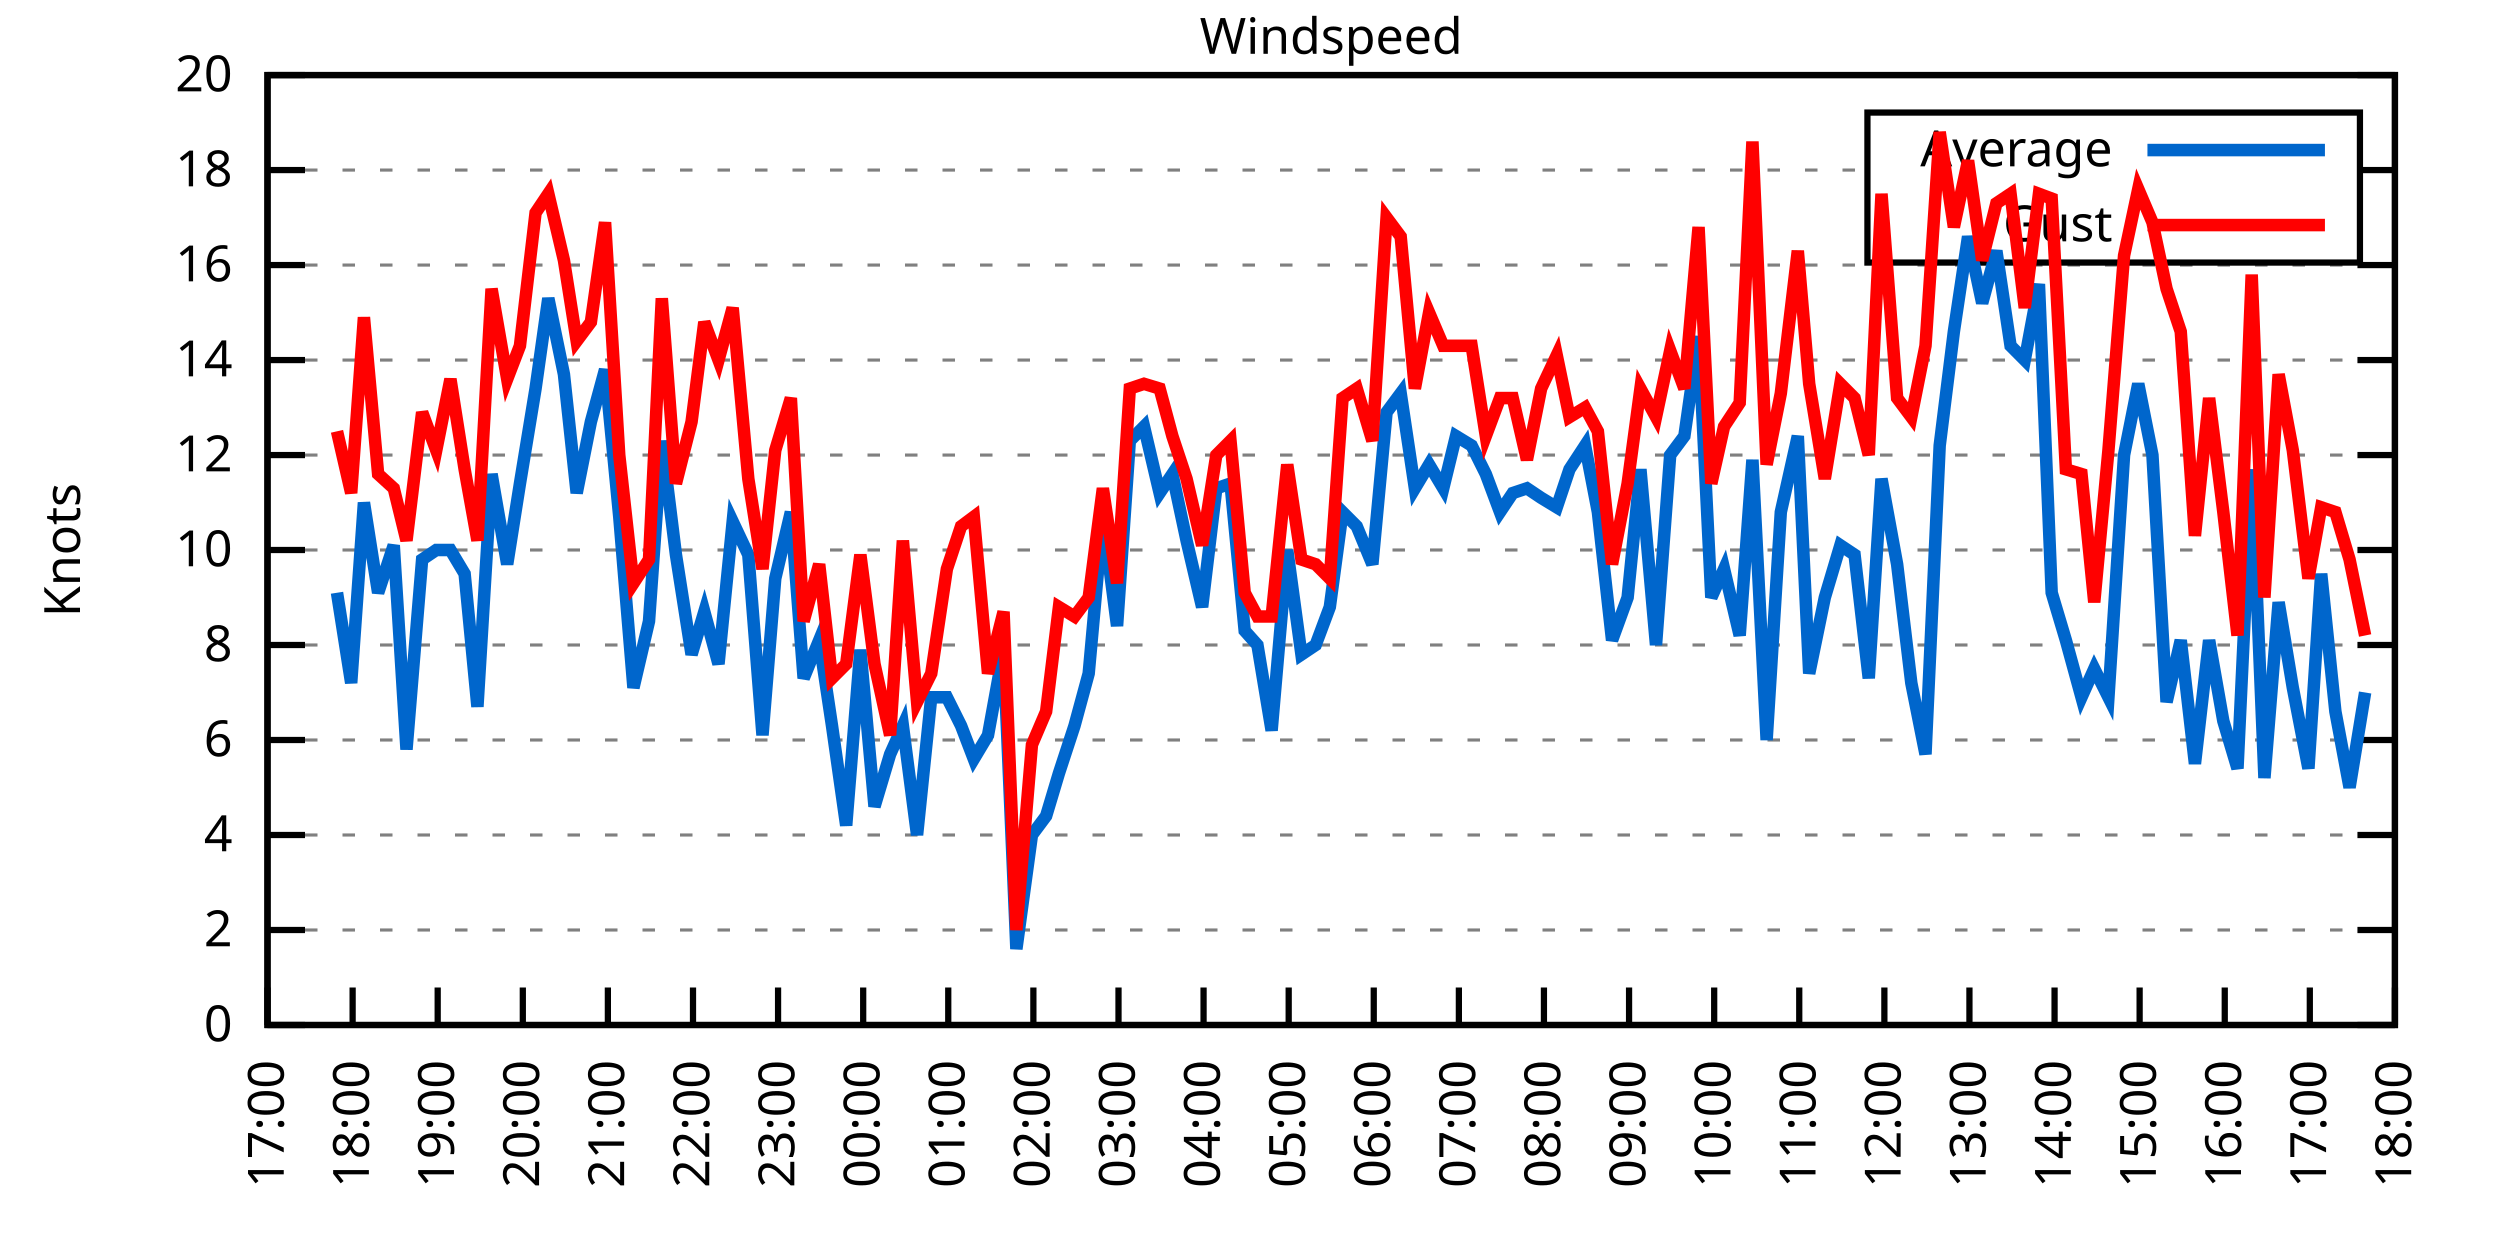
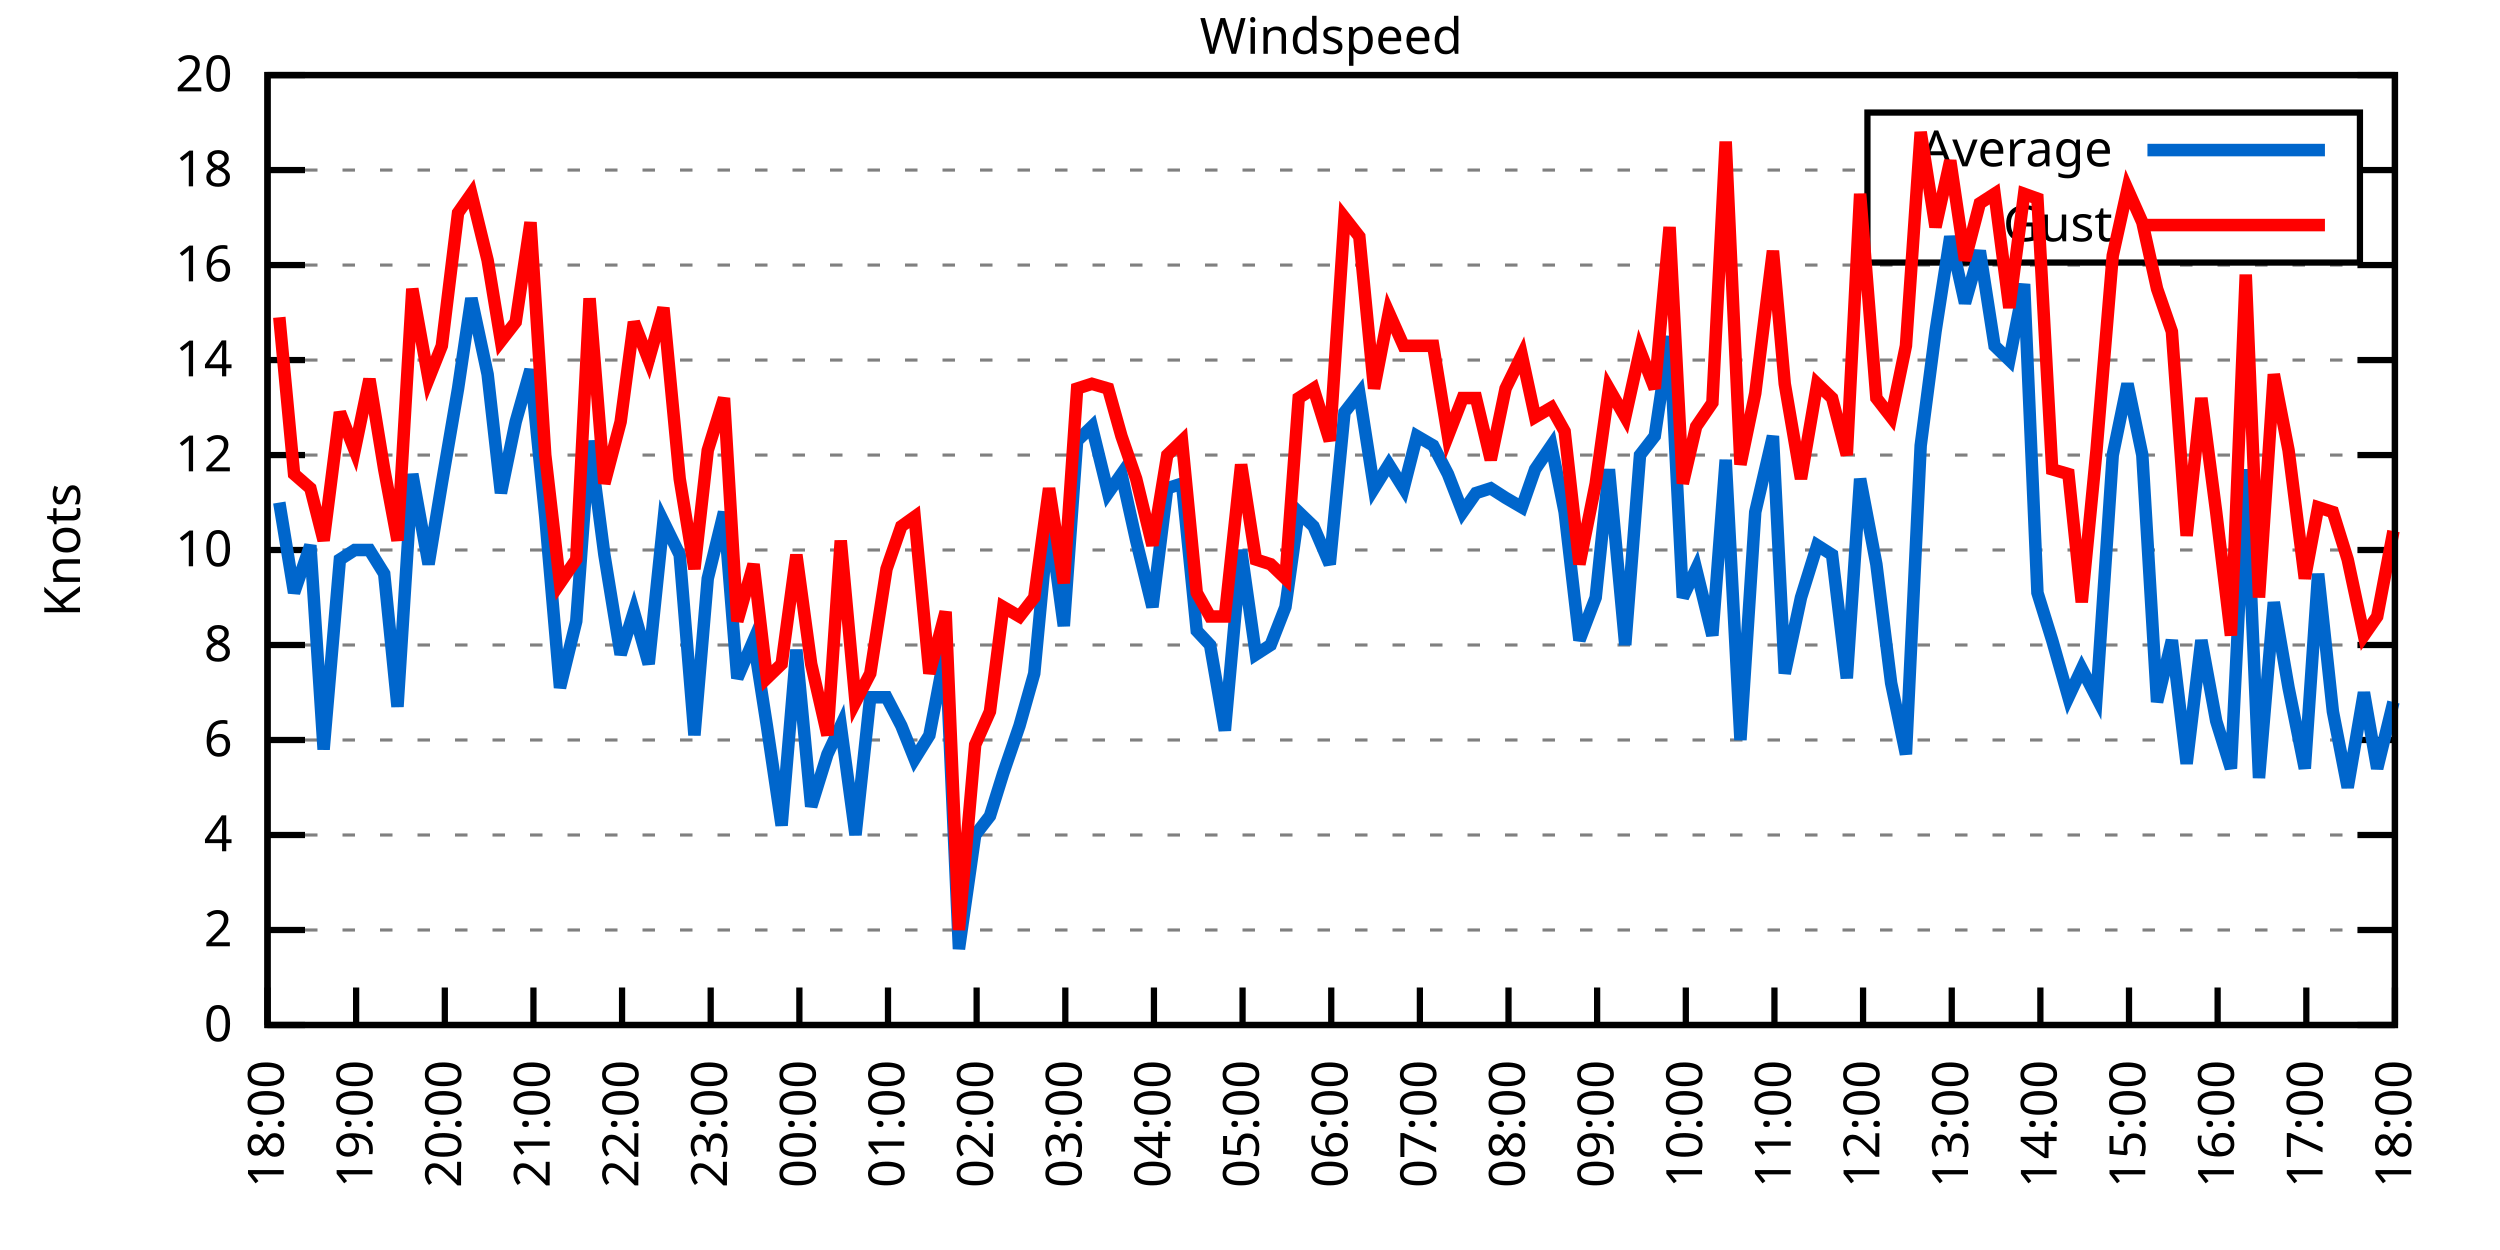
<svg xmlns="http://www.w3.org/2000/svg" xmlns:xlink="http://www.w3.org/1999/xlink" width="400" height="200" viewBox="0 0 400 200">
  <g id="gnuplot_canvas">
    <rect x="0" y="0" width="400" height="200" fill="none" />
    <defs>
      <circle id="gpDot" r="0.5" stroke-width="0.5" stroke="currentColor" />
      <path id="gpPt0" stroke-width="0.333" stroke="currentColor" d="M-1,0 h2 M0,-1 v2" />
      <path id="gpPt1" stroke-width="0.333" stroke="currentColor" d="M-1,-1 L1,1 M1,-1 L-1,1" />
      <path id="gpPt2" stroke-width="0.333" stroke="currentColor" d="M-1,0 L1,0 M0,-1 L0,1 M-1,-1 L1,1 M-1,1 L1,-1" />
      <rect id="gpPt3" stroke-width="0.333" stroke="currentColor" x="-1" y="-1" width="2" height="2" />
      <rect id="gpPt4" stroke-width="0.333" stroke="currentColor" fill="currentColor" x="-1" y="-1" width="2" height="2" />
      <circle id="gpPt5" stroke-width="0.333" stroke="currentColor" cx="0" cy="0" r="1" />
      <use xlink:href="#gpPt5" id="gpPt6" fill="currentColor" stroke="none" />
      <path id="gpPt7" stroke-width="0.333" stroke="currentColor" d="M0,-1.33 L-1.33,0.67 L1.33,0.67 z" />
      <use xlink:href="#gpPt7" id="gpPt8" fill="currentColor" stroke="none" />
      <use xlink:href="#gpPt7" id="gpPt9" stroke="currentColor" transform="rotate(180)" />
      <use xlink:href="#gpPt9" id="gpPt10" fill="currentColor" stroke="none" />
      <use xlink:href="#gpPt3" id="gpPt11" stroke="currentColor" transform="rotate(45)" />
      <use xlink:href="#gpPt11" id="gpPt12" fill="currentColor" stroke="none" />
      <path id="gpPt13" stroke-width="0.333" stroke="currentColor" d="M0,1.330 L1.265,0.411 L0.782,-1.067 L-0.782,-1.076 L-1.265,0.411 z" />
      <use xlink:href="#gpPt13" id="gpPt14" fill="currentColor" stroke="none" />
      <filter id="textbox" filterUnits="objectBoundingBox" x="0" y="0" height="1" width="1">
        <feFlood flood-color="white" flood-opacity="1" result="bgnd" />
        <feComposite in="SourceGraphic" in2="bgnd" operator="atop" />
      </filter>
      <filter id="greybox" filterUnits="objectBoundingBox" x="0" y="0" height="1" width="1">
        <feFlood flood-color="lightgrey" flood-opacity="1" result="grey" />
        <feComposite in="SourceGraphic" in2="grey" operator="atop" />
      </filter>
    </defs>
    <g fill="none" color="white" stroke="currentColor" stroke-width="1.00" stroke-linecap="butt" stroke-linejoin="miter">
</g>
    <g fill="none" color="black" stroke="currentColor" stroke-width="1.00" stroke-linecap="butt" stroke-linejoin="miter">
      <g stroke="none" shape-rendering="crispEdges">
        <polygon fill="rgb(255, 255, 255)" points="42.80,164.00 383.18,164.00 383.18,12.02 42.80,12.02 " />
      </g>
    </g>
    <g fill="none" color="black" stroke="currentColor" stroke-width="1.00" stroke-linecap="butt" stroke-linejoin="miter">
</g>
    <g fill="none" color="black" stroke="black" stroke-width="0.50" stroke-linecap="butt" stroke-linejoin="miter">
</g>
    <g fill="none" color="gray" stroke="currentColor" stroke-width="0.50" stroke-linecap="butt" stroke-linejoin="miter">
      <path stroke="gray" stroke-dasharray="2,4" class="gridline" d="M42.80,164.00 L383.19,164.00  " />
    </g>
    <g fill="none" color="gray" stroke="gray" stroke-width="1.00" stroke-linecap="butt" stroke-linejoin="miter">
</g>
    <g fill="none" color="black" stroke="currentColor" stroke-width="1.00" stroke-linecap="butt" stroke-linejoin="miter">
      <path stroke="black" d="M42.80,164.00 L48.80,164.00 M383.19,164.00 L377.19,164.00  " />
      <g transform="translate(37.20,166.60)" stroke="none" fill="black" font-family="Sans" font-size="8.00" text-anchor="end">
        <text>
          <tspan font-family="Sans"> 0</tspan>
        </text>
      </g>
    </g>
    <g fill="none" color="black" stroke="currentColor" stroke-width="1.00" stroke-linecap="butt" stroke-linejoin="miter">
</g>
    <g fill="none" color="black" stroke="black" stroke-width="0.50" stroke-linecap="butt" stroke-linejoin="miter">
</g>
    <g fill="none" color="gray" stroke="currentColor" stroke-width="0.50" stroke-linecap="butt" stroke-linejoin="miter">
      <path stroke="gray" stroke-dasharray="2,4" class="gridline" d="M42.80,148.80 L383.19,148.80  " />
    </g>
    <g fill="none" color="gray" stroke="gray" stroke-width="1.00" stroke-linecap="butt" stroke-linejoin="miter">
</g>
    <g fill="none" color="black" stroke="currentColor" stroke-width="1.00" stroke-linecap="butt" stroke-linejoin="miter">
      <path stroke="black" d="M42.80,148.80 L48.80,148.80 M383.19,148.80 L377.19,148.80  " />
      <g transform="translate(37.20,151.40)" stroke="none" fill="black" font-family="Sans" font-size="8.00" text-anchor="end">
        <text>
          <tspan font-family="Sans"> 2</tspan>
        </text>
      </g>
    </g>
    <g fill="none" color="black" stroke="currentColor" stroke-width="1.00" stroke-linecap="butt" stroke-linejoin="miter">
</g>
    <g fill="none" color="black" stroke="black" stroke-width="0.50" stroke-linecap="butt" stroke-linejoin="miter">
</g>
    <g fill="none" color="gray" stroke="currentColor" stroke-width="0.50" stroke-linecap="butt" stroke-linejoin="miter">
      <path stroke="gray" stroke-dasharray="2,4" class="gridline" d="M42.80,133.60 L383.19,133.60  " />
    </g>
    <g fill="none" color="gray" stroke="gray" stroke-width="1.00" stroke-linecap="butt" stroke-linejoin="miter">
</g>
    <g fill="none" color="black" stroke="currentColor" stroke-width="1.00" stroke-linecap="butt" stroke-linejoin="miter">
      <path stroke="black" d="M42.80,133.60 L48.80,133.60 M383.19,133.60 L377.19,133.60  " />
      <g transform="translate(37.20,136.20)" stroke="none" fill="black" font-family="Sans" font-size="8.00" text-anchor="end">
        <text>
          <tspan font-family="Sans"> 4</tspan>
        </text>
      </g>
    </g>
    <g fill="none" color="black" stroke="currentColor" stroke-width="1.00" stroke-linecap="butt" stroke-linejoin="miter">
</g>
    <g fill="none" color="black" stroke="black" stroke-width="0.50" stroke-linecap="butt" stroke-linejoin="miter">
</g>
    <g fill="none" color="gray" stroke="currentColor" stroke-width="0.50" stroke-linecap="butt" stroke-linejoin="miter">
      <path stroke="gray" stroke-dasharray="2,4" class="gridline" d="M42.80,118.40 L383.19,118.40  " />
    </g>
    <g fill="none" color="gray" stroke="gray" stroke-width="1.00" stroke-linecap="butt" stroke-linejoin="miter">
</g>
    <g fill="none" color="black" stroke="currentColor" stroke-width="1.00" stroke-linecap="butt" stroke-linejoin="miter">
      <path stroke="black" d="M42.80,118.40 L48.80,118.40 M383.19,118.40 L377.19,118.40  " />
      <g transform="translate(37.20,121.00)" stroke="none" fill="black" font-family="Sans" font-size="8.00" text-anchor="end">
        <text>
          <tspan font-family="Sans"> 6</tspan>
        </text>
      </g>
    </g>
    <g fill="none" color="black" stroke="currentColor" stroke-width="1.00" stroke-linecap="butt" stroke-linejoin="miter">
</g>
    <g fill="none" color="black" stroke="black" stroke-width="0.50" stroke-linecap="butt" stroke-linejoin="miter">
</g>
    <g fill="none" color="gray" stroke="currentColor" stroke-width="0.50" stroke-linecap="butt" stroke-linejoin="miter">
      <path stroke="gray" stroke-dasharray="2,4" class="gridline" d="M42.80,103.20 L383.19,103.20  " />
    </g>
    <g fill="none" color="gray" stroke="gray" stroke-width="1.00" stroke-linecap="butt" stroke-linejoin="miter">
</g>
    <g fill="none" color="black" stroke="currentColor" stroke-width="1.00" stroke-linecap="butt" stroke-linejoin="miter">
      <path stroke="black" d="M42.80,103.20 L48.80,103.20 M383.19,103.20 L377.19,103.20  " />
      <g transform="translate(37.20,105.80)" stroke="none" fill="black" font-family="Sans" font-size="8.00" text-anchor="end">
        <text>
          <tspan font-family="Sans"> 8</tspan>
        </text>
      </g>
    </g>
    <g fill="none" color="black" stroke="currentColor" stroke-width="1.00" stroke-linecap="butt" stroke-linejoin="miter">
</g>
    <g fill="none" color="black" stroke="black" stroke-width="0.50" stroke-linecap="butt" stroke-linejoin="miter">
</g>
    <g fill="none" color="gray" stroke="currentColor" stroke-width="0.50" stroke-linecap="butt" stroke-linejoin="miter">
      <path stroke="gray" stroke-dasharray="2,4" class="gridline" d="M42.80,88.00 L383.19,88.00  " />
    </g>
    <g fill="none" color="gray" stroke="gray" stroke-width="1.00" stroke-linecap="butt" stroke-linejoin="miter">
</g>
    <g fill="none" color="black" stroke="currentColor" stroke-width="1.00" stroke-linecap="butt" stroke-linejoin="miter">
      <path stroke="black" d="M42.80,88.00 L48.80,88.00 M383.19,88.00 L377.19,88.00  " />
      <g transform="translate(37.20,90.60)" stroke="none" fill="black" font-family="Sans" font-size="8.00" text-anchor="end">
        <text>
          <tspan font-family="Sans"> 10</tspan>
        </text>
      </g>
    </g>
    <g fill="none" color="black" stroke="currentColor" stroke-width="1.00" stroke-linecap="butt" stroke-linejoin="miter">
</g>
    <g fill="none" color="black" stroke="black" stroke-width="0.50" stroke-linecap="butt" stroke-linejoin="miter">
</g>
    <g fill="none" color="gray" stroke="currentColor" stroke-width="0.50" stroke-linecap="butt" stroke-linejoin="miter">
      <path stroke="gray" stroke-dasharray="2,4" class="gridline" d="M42.80,72.81 L383.19,72.81  " />
    </g>
    <g fill="none" color="gray" stroke="gray" stroke-width="1.00" stroke-linecap="butt" stroke-linejoin="miter">
</g>
    <g fill="none" color="black" stroke="currentColor" stroke-width="1.00" stroke-linecap="butt" stroke-linejoin="miter">
      <path stroke="black" d="M42.80,72.81 L48.80,72.81 M383.19,72.81 L377.19,72.81  " />
      <g transform="translate(37.20,75.41)" stroke="none" fill="black" font-family="Sans" font-size="8.00" text-anchor="end">
        <text>
          <tspan font-family="Sans"> 12</tspan>
        </text>
      </g>
    </g>
    <g fill="none" color="black" stroke="currentColor" stroke-width="1.00" stroke-linecap="butt" stroke-linejoin="miter">
</g>
    <g fill="none" color="black" stroke="black" stroke-width="0.50" stroke-linecap="butt" stroke-linejoin="miter">
</g>
    <g fill="none" color="gray" stroke="currentColor" stroke-width="0.50" stroke-linecap="butt" stroke-linejoin="miter">
      <path stroke="gray" stroke-dasharray="2,4" class="gridline" d="M42.80,57.61 L383.19,57.61  " />
    </g>
    <g fill="none" color="gray" stroke="gray" stroke-width="1.00" stroke-linecap="butt" stroke-linejoin="miter">
</g>
    <g fill="none" color="black" stroke="currentColor" stroke-width="1.00" stroke-linecap="butt" stroke-linejoin="miter">
      <path stroke="black" d="M42.80,57.61 L48.80,57.61 M383.19,57.61 L377.19,57.61  " />
      <g transform="translate(37.20,60.21)" stroke="none" fill="black" font-family="Sans" font-size="8.00" text-anchor="end">
        <text>
          <tspan font-family="Sans"> 14</tspan>
        </text>
      </g>
    </g>
    <g fill="none" color="black" stroke="currentColor" stroke-width="1.00" stroke-linecap="butt" stroke-linejoin="miter">
</g>
    <g fill="none" color="black" stroke="black" stroke-width="0.50" stroke-linecap="butt" stroke-linejoin="miter">
</g>
    <g fill="none" color="gray" stroke="currentColor" stroke-width="0.50" stroke-linecap="butt" stroke-linejoin="miter">
      <path stroke="gray" stroke-dasharray="2,4" class="gridline" d="M42.80,42.41 L383.19,42.41  " />
    </g>
    <g fill="none" color="gray" stroke="gray" stroke-width="1.00" stroke-linecap="butt" stroke-linejoin="miter">
</g>
    <g fill="none" color="black" stroke="currentColor" stroke-width="1.00" stroke-linecap="butt" stroke-linejoin="miter">
      <path stroke="black" d="M42.80,42.41 L48.80,42.41 M383.19,42.41 L377.19,42.41  " />
      <g transform="translate(37.20,45.01)" stroke="none" fill="black" font-family="Sans" font-size="8.00" text-anchor="end">
        <text>
          <tspan font-family="Sans"> 16</tspan>
        </text>
      </g>
    </g>
    <g fill="none" color="black" stroke="currentColor" stroke-width="1.00" stroke-linecap="butt" stroke-linejoin="miter">
</g>
    <g fill="none" color="black" stroke="black" stroke-width="0.50" stroke-linecap="butt" stroke-linejoin="miter">
</g>
    <g fill="none" color="gray" stroke="currentColor" stroke-width="0.50" stroke-linecap="butt" stroke-linejoin="miter">
      <path stroke="gray" stroke-dasharray="2,4" class="gridline" d="M42.80,27.21 L298.79,27.21 M377.59,27.21 L383.19,27.21  " />
    </g>
    <g fill="none" color="gray" stroke="gray" stroke-width="1.00" stroke-linecap="butt" stroke-linejoin="miter">
</g>
    <g fill="none" color="black" stroke="currentColor" stroke-width="1.00" stroke-linecap="butt" stroke-linejoin="miter">
      <path stroke="black" d="M42.80,27.21 L48.80,27.21 M383.19,27.21 L377.19,27.21  " />
      <g transform="translate(37.20,29.81)" stroke="none" fill="black" font-family="Sans" font-size="8.00" text-anchor="end">
        <text>
          <tspan font-family="Sans"> 18</tspan>
        </text>
      </g>
    </g>
    <g fill="none" color="black" stroke="currentColor" stroke-width="1.00" stroke-linecap="butt" stroke-linejoin="miter">
</g>
    <g fill="none" color="black" stroke="black" stroke-width="0.50" stroke-linecap="butt" stroke-linejoin="miter">
</g>
    <g fill="none" color="gray" stroke="currentColor" stroke-width="0.50" stroke-linecap="butt" stroke-linejoin="miter">
      <path stroke="gray" stroke-dasharray="2,4" class="gridline" d="M42.80,12.01 L383.19,12.01  " />
    </g>
    <g fill="none" color="gray" stroke="gray" stroke-width="1.00" stroke-linecap="butt" stroke-linejoin="miter">
</g>
    <g fill="none" color="black" stroke="currentColor" stroke-width="1.00" stroke-linecap="butt" stroke-linejoin="miter">
      <path stroke="black" d="M42.80,12.01 L48.80,12.01 M383.19,12.01 L377.19,12.01  " />
      <g transform="translate(37.20,14.61)" stroke="none" fill="black" font-family="Sans" font-size="8.00" text-anchor="end">
        <text>
          <tspan font-family="Sans"> 20</tspan>
        </text>
      </g>
    </g>
    <g fill="none" color="black" stroke="currentColor" stroke-width="1.00" stroke-linecap="butt" stroke-linejoin="miter">
      <path stroke="black" d="M42.80,164.00 L42.80,158.00  " />
      <g transform="translate(45.40,169.60) rotate(270.00)" stroke="none" fill="black" font-family="Sans" font-size="8.00" text-anchor="end">
        <text>
-           <tspan font-family="Sans">17:00</tspan>
-         </text>
-       </g>
-     </g>
-     <g fill="none" color="black" stroke="currentColor" stroke-width="1.00" stroke-linecap="butt" stroke-linejoin="miter">
-       <path stroke="black" d="M56.42,164.00 L56.42,158.00  " />
-       <g transform="translate(59.02,169.60) rotate(270.00)" stroke="none" fill="black" font-family="Sans" font-size="8.00" text-anchor="end">
-         <text>
          <tspan font-family="Sans">18:00</tspan>
        </text>
      </g>
    </g>
    <g fill="none" color="black" stroke="currentColor" stroke-width="1.00" stroke-linecap="butt" stroke-linejoin="miter">
-       <path stroke="black" d="M70.03,164.00 L70.03,158.00  " />
-       <g transform="translate(72.63,169.60) rotate(270.00)" stroke="none" fill="black" font-family="Sans" font-size="8.00" text-anchor="end">
+       <path stroke="black" d="M56.98,164.00 L56.98,158.00  " />
+       <g transform="translate(59.58,169.60) rotate(270.00)" stroke="none" fill="black" font-family="Sans" font-size="8.00" text-anchor="end">
        <text>
          <tspan font-family="Sans">19:00</tspan>
        </text>
      </g>
    </g>
    <g fill="none" color="black" stroke="currentColor" stroke-width="1.00" stroke-linecap="butt" stroke-linejoin="miter">
-       <path stroke="black" d="M83.65,164.00 L83.65,158.00  " />
-       <g transform="translate(86.25,169.60) rotate(270.00)" stroke="none" fill="black" font-family="Sans" font-size="8.00" text-anchor="end">
+       <path stroke="black" d="M71.17,164.00 L71.17,158.00  " />
+       <g transform="translate(73.77,169.60) rotate(270.00)" stroke="none" fill="black" font-family="Sans" font-size="8.00" text-anchor="end">
        <text>
          <tspan font-family="Sans">20:00</tspan>
        </text>
      </g>
    </g>
    <g fill="none" color="black" stroke="currentColor" stroke-width="1.00" stroke-linecap="butt" stroke-linejoin="miter">
-       <path stroke="black" d="M97.26,164.00 L97.26,158.00  " />
-       <g transform="translate(99.86,169.60) rotate(270.00)" stroke="none" fill="black" font-family="Sans" font-size="8.00" text-anchor="end">
+       <path stroke="black" d="M85.35,164.00 L85.35,158.00  " />
+       <g transform="translate(87.95,169.60) rotate(270.00)" stroke="none" fill="black" font-family="Sans" font-size="8.00" text-anchor="end">
        <text>
          <tspan font-family="Sans">21:00</tspan>
        </text>
      </g>
    </g>
    <g fill="none" color="black" stroke="currentColor" stroke-width="1.00" stroke-linecap="butt" stroke-linejoin="miter">
-       <path stroke="black" d="M110.88,164.00 L110.88,158.00  " />
-       <g transform="translate(113.48,169.60) rotate(270.00)" stroke="none" fill="black" font-family="Sans" font-size="8.00" text-anchor="end">
+       <path stroke="black" d="M99.53,164.00 L99.53,158.00  " />
+       <g transform="translate(102.13,169.60) rotate(270.00)" stroke="none" fill="black" font-family="Sans" font-size="8.00" text-anchor="end">
        <text>
          <tspan font-family="Sans">22:00</tspan>
        </text>
      </g>
    </g>
    <g fill="none" color="black" stroke="currentColor" stroke-width="1.00" stroke-linecap="butt" stroke-linejoin="miter">
-       <path stroke="black" d="M124.49,164.00 L124.49,158.00  " />
-       <g transform="translate(127.09,169.60) rotate(270.00)" stroke="none" fill="black" font-family="Sans" font-size="8.00" text-anchor="end">
+       <path stroke="black" d="M113.71,164.00 L113.71,158.00  " />
+       <g transform="translate(116.31,169.60) rotate(270.00)" stroke="none" fill="black" font-family="Sans" font-size="8.00" text-anchor="end">
        <text>
          <tspan font-family="Sans">23:00</tspan>
        </text>
      </g>
    </g>
    <g fill="none" color="black" stroke="currentColor" stroke-width="1.00" stroke-linecap="butt" stroke-linejoin="miter">
-       <path stroke="black" d="M138.11,164.00 L138.11,158.00  " />
-       <g transform="translate(140.71,169.60) rotate(270.00)" stroke="none" fill="black" font-family="Sans" font-size="8.00" text-anchor="end">
+       <path stroke="black" d="M127.90,164.00 L127.90,158.00  " />
+       <g transform="translate(130.50,169.60) rotate(270.00)" stroke="none" fill="black" font-family="Sans" font-size="8.00" text-anchor="end">
        <text>
          <tspan font-family="Sans">00:00</tspan>
        </text>
      </g>
    </g>
    <g fill="none" color="black" stroke="currentColor" stroke-width="1.00" stroke-linecap="butt" stroke-linejoin="miter">
-       <path stroke="black" d="M151.72,164.00 L151.72,158.00  " />
-       <g transform="translate(154.32,169.60) rotate(270.00)" stroke="none" fill="black" font-family="Sans" font-size="8.00" text-anchor="end">
+       <path stroke="black" d="M142.08,164.00 L142.08,158.00  " />
+       <g transform="translate(144.68,169.60) rotate(270.00)" stroke="none" fill="black" font-family="Sans" font-size="8.00" text-anchor="end">
        <text>
          <tspan font-family="Sans">01:00</tspan>
        </text>
      </g>
    </g>
    <g fill="none" color="black" stroke="currentColor" stroke-width="1.00" stroke-linecap="butt" stroke-linejoin="miter">
-       <path stroke="black" d="M165.34,164.00 L165.34,158.00  " />
-       <g transform="translate(167.94,169.60) rotate(270.00)" stroke="none" fill="black" font-family="Sans" font-size="8.00" text-anchor="end">
+       <path stroke="black" d="M156.26,164.00 L156.26,158.00  " />
+       <g transform="translate(158.86,169.60) rotate(270.00)" stroke="none" fill="black" font-family="Sans" font-size="8.00" text-anchor="end">
        <text>
          <tspan font-family="Sans">02:00</tspan>
        </text>
      </g>
    </g>
    <g fill="none" color="black" stroke="currentColor" stroke-width="1.00" stroke-linecap="butt" stroke-linejoin="miter">
-       <path stroke="black" d="M178.96,164.00 L178.96,158.00  " />
-       <g transform="translate(181.56,169.60) rotate(270.00)" stroke="none" fill="black" font-family="Sans" font-size="8.00" text-anchor="end">
+       <path stroke="black" d="M170.45,164.00 L170.45,158.00  " />
+       <g transform="translate(173.05,169.60) rotate(270.00)" stroke="none" fill="black" font-family="Sans" font-size="8.00" text-anchor="end">
        <text>
          <tspan font-family="Sans">03:00</tspan>
        </text>
      </g>
    </g>
    <g fill="none" color="black" stroke="currentColor" stroke-width="1.00" stroke-linecap="butt" stroke-linejoin="miter">
-       <path stroke="black" d="M192.57,164.00 L192.57,158.00  " />
-       <g transform="translate(195.17,169.60) rotate(270.00)" stroke="none" fill="black" font-family="Sans" font-size="8.00" text-anchor="end">
+       <path stroke="black" d="M184.63,164.00 L184.63,158.00  " />
+       <g transform="translate(187.23,169.60) rotate(270.00)" stroke="none" fill="black" font-family="Sans" font-size="8.00" text-anchor="end">
        <text>
          <tspan font-family="Sans">04:00</tspan>
        </text>
      </g>
    </g>
    <g fill="none" color="black" stroke="currentColor" stroke-width="1.00" stroke-linecap="butt" stroke-linejoin="miter">
-       <path stroke="black" d="M206.19,164.00 L206.19,158.00  " />
-       <g transform="translate(208.79,169.60) rotate(270.00)" stroke="none" fill="black" font-family="Sans" font-size="8.00" text-anchor="end">
+       <path stroke="black" d="M198.81,164.00 L198.81,158.00  " />
+       <g transform="translate(201.41,169.60) rotate(270.00)" stroke="none" fill="black" font-family="Sans" font-size="8.00" text-anchor="end">
        <text>
          <tspan font-family="Sans">05:00</tspan>
        </text>
      </g>
    </g>
    <g fill="none" color="black" stroke="currentColor" stroke-width="1.00" stroke-linecap="butt" stroke-linejoin="miter">
-       <path stroke="black" d="M219.80,164.00 L219.80,158.00  " />
-       <g transform="translate(222.40,169.60) rotate(270.00)" stroke="none" fill="black" font-family="Sans" font-size="8.00" text-anchor="end">
+       <path stroke="black" d="M213.00,164.00 L213.00,158.00  " />
+       <g transform="translate(215.60,169.60) rotate(270.00)" stroke="none" fill="black" font-family="Sans" font-size="8.00" text-anchor="end">
        <text>
          <tspan font-family="Sans">06:00</tspan>
        </text>
      </g>
    </g>
    <g fill="none" color="black" stroke="currentColor" stroke-width="1.00" stroke-linecap="butt" stroke-linejoin="miter">
-       <path stroke="black" d="M233.42,164.00 L233.42,158.00  " />
-       <g transform="translate(236.02,169.60) rotate(270.00)" stroke="none" fill="black" font-family="Sans" font-size="8.00" text-anchor="end">
+       <path stroke="black" d="M227.18,164.00 L227.18,158.00  " />
+       <g transform="translate(229.78,169.60) rotate(270.00)" stroke="none" fill="black" font-family="Sans" font-size="8.00" text-anchor="end">
        <text>
          <tspan font-family="Sans">07:00</tspan>
        </text>
      </g>
    </g>
    <g fill="none" color="black" stroke="currentColor" stroke-width="1.00" stroke-linecap="butt" stroke-linejoin="miter">
-       <path stroke="black" d="M247.03,164.00 L247.03,158.00  " />
-       <g transform="translate(249.63,169.60) rotate(270.00)" stroke="none" fill="black" font-family="Sans" font-size="8.00" text-anchor="end">
+       <path stroke="black" d="M241.36,164.00 L241.36,158.00  " />
+       <g transform="translate(243.96,169.60) rotate(270.00)" stroke="none" fill="black" font-family="Sans" font-size="8.00" text-anchor="end">
        <text>
          <tspan font-family="Sans">08:00</tspan>
        </text>
      </g>
    </g>
    <g fill="none" color="black" stroke="currentColor" stroke-width="1.00" stroke-linecap="butt" stroke-linejoin="miter">
-       <path stroke="black" d="M260.65,164.00 L260.65,158.00  " />
-       <g transform="translate(263.25,169.60) rotate(270.00)" stroke="none" fill="black" font-family="Sans" font-size="8.00" text-anchor="end">
+       <path stroke="black" d="M255.54,164.00 L255.54,158.00  " />
+       <g transform="translate(258.14,169.60) rotate(270.00)" stroke="none" fill="black" font-family="Sans" font-size="8.00" text-anchor="end">
        <text>
          <tspan font-family="Sans">09:00</tspan>
        </text>
      </g>
    </g>
    <g fill="none" color="black" stroke="currentColor" stroke-width="1.00" stroke-linecap="butt" stroke-linejoin="miter">
-       <path stroke="black" d="M274.27,164.00 L274.27,158.00  " />
-       <g transform="translate(276.87,169.60) rotate(270.00)" stroke="none" fill="black" font-family="Sans" font-size="8.00" text-anchor="end">
+       <path stroke="black" d="M269.73,164.00 L269.73,158.00  " />
+       <g transform="translate(272.33,169.60) rotate(270.00)" stroke="none" fill="black" font-family="Sans" font-size="8.00" text-anchor="end">
        <text>
          <tspan font-family="Sans">10:00</tspan>
        </text>
      </g>
    </g>
    <g fill="none" color="black" stroke="currentColor" stroke-width="1.00" stroke-linecap="butt" stroke-linejoin="miter">
-       <path stroke="black" d="M287.88,164.00 L287.88,158.00  " />
-       <g transform="translate(290.48,169.60) rotate(270.00)" stroke="none" fill="black" font-family="Sans" font-size="8.00" text-anchor="end">
+       <path stroke="black" d="M283.91,164.00 L283.91,158.00  " />
+       <g transform="translate(286.51,169.60) rotate(270.00)" stroke="none" fill="black" font-family="Sans" font-size="8.00" text-anchor="end">
        <text>
          <tspan font-family="Sans">11:00</tspan>
        </text>
      </g>
    </g>
    <g fill="none" color="black" stroke="currentColor" stroke-width="1.00" stroke-linecap="butt" stroke-linejoin="miter">
-       <path stroke="black" d="M301.50,164.00 L301.50,158.00  " />
-       <g transform="translate(304.10,169.60) rotate(270.00)" stroke="none" fill="black" font-family="Sans" font-size="8.00" text-anchor="end">
+       <path stroke="black" d="M298.09,164.00 L298.09,158.00  " />
+       <g transform="translate(300.69,169.60) rotate(270.00)" stroke="none" fill="black" font-family="Sans" font-size="8.00" text-anchor="end">
        <text>
          <tspan font-family="Sans">12:00</tspan>
        </text>
      </g>
    </g>
    <g fill="none" color="black" stroke="currentColor" stroke-width="1.00" stroke-linecap="butt" stroke-linejoin="miter">
-       <path stroke="black" d="M315.11,164.00 L315.11,158.00  " />
-       <g transform="translate(317.71,169.60) rotate(270.00)" stroke="none" fill="black" font-family="Sans" font-size="8.00" text-anchor="end">
+       <path stroke="black" d="M312.28,164.00 L312.28,158.00  " />
+       <g transform="translate(314.88,169.60) rotate(270.00)" stroke="none" fill="black" font-family="Sans" font-size="8.00" text-anchor="end">
        <text>
          <tspan font-family="Sans">13:00</tspan>
        </text>
      </g>
    </g>
    <g fill="none" color="black" stroke="currentColor" stroke-width="1.00" stroke-linecap="butt" stroke-linejoin="miter">
-       <path stroke="black" d="M328.73,164.00 L328.73,158.00  " />
-       <g transform="translate(331.33,169.60) rotate(270.00)" stroke="none" fill="black" font-family="Sans" font-size="8.00" text-anchor="end">
+       <path stroke="black" d="M326.46,164.00 L326.46,158.00  " />
+       <g transform="translate(329.06,169.60) rotate(270.00)" stroke="none" fill="black" font-family="Sans" font-size="8.00" text-anchor="end">
        <text>
          <tspan font-family="Sans">14:00</tspan>
        </text>
      </g>
    </g>
    <g fill="none" color="black" stroke="currentColor" stroke-width="1.00" stroke-linecap="butt" stroke-linejoin="miter">
-       <path stroke="black" d="M342.34,164.00 L342.34,158.00  " />
-       <g transform="translate(344.94,169.60) rotate(270.00)" stroke="none" fill="black" font-family="Sans" font-size="8.00" text-anchor="end">
+       <path stroke="black" d="M340.64,164.00 L340.64,158.00  " />
+       <g transform="translate(343.24,169.60) rotate(270.00)" stroke="none" fill="black" font-family="Sans" font-size="8.00" text-anchor="end">
        <text>
          <tspan font-family="Sans">15:00</tspan>
        </text>
      </g>
    </g>
    <g fill="none" color="black" stroke="currentColor" stroke-width="1.00" stroke-linecap="butt" stroke-linejoin="miter">
-       <path stroke="black" d="M355.96,164.00 L355.96,158.00  " />
-       <g transform="translate(358.56,169.60) rotate(270.00)" stroke="none" fill="black" font-family="Sans" font-size="8.00" text-anchor="end">
+       <path stroke="black" d="M354.82,164.00 L354.82,158.00  " />
+       <g transform="translate(357.42,169.60) rotate(270.00)" stroke="none" fill="black" font-family="Sans" font-size="8.00" text-anchor="end">
        <text>
          <tspan font-family="Sans">16:00</tspan>
        </text>
      </g>
    </g>
    <g fill="none" color="black" stroke="currentColor" stroke-width="1.00" stroke-linecap="butt" stroke-linejoin="miter">
-       <path stroke="black" d="M369.57,164.00 L369.57,158.00  " />
-       <g transform="translate(372.17,169.60) rotate(270.00)" stroke="none" fill="black" font-family="Sans" font-size="8.00" text-anchor="end">
+       <path stroke="black" d="M369.01,164.00 L369.01,158.00  " />
+       <g transform="translate(371.61,169.60) rotate(270.00)" stroke="none" fill="black" font-family="Sans" font-size="8.00" text-anchor="end">
        <text>
          <tspan font-family="Sans">17:00</tspan>
        </text>
      </g>
    </g>
    <g fill="none" color="black" stroke="currentColor" stroke-width="1.00" stroke-linecap="butt" stroke-linejoin="miter">
      <path stroke="black" d="M383.19,164.00 L383.19,158.00  " />
      <g transform="translate(385.79,169.60) rotate(270.00)" stroke="none" fill="black" font-family="Sans" font-size="8.00" text-anchor="end">
        <text>
          <tspan font-family="Sans">18:00</tspan>
        </text>
      </g>
    </g>
    <g fill="none" color="black" stroke="currentColor" stroke-width="1.00" stroke-linecap="butt" stroke-linejoin="miter">
</g>
    <g fill="none" color="black" stroke="currentColor" stroke-width="1.00" stroke-linecap="butt" stroke-linejoin="miter">
      <path stroke="black" d="M42.80,12.01 L42.80,164.00 L383.19,164.00 L383.19,12.01 L42.80,12.01 Z  " />
    </g>
    <g fill="none" color="black" stroke="currentColor" stroke-width="1.00" stroke-linecap="butt" stroke-linejoin="miter">
</g>
    <g fill="none" color="black" stroke="currentColor" stroke-width="1.00" stroke-linecap="butt" stroke-linejoin="miter">
      <path stroke="black" d="M298.79,42.01 L298.79,18.01 L377.59,18.01 L377.59,42.01 L298.79,42.01 Z  " />
    </g>
    <g id="Windspeed_plot_1">
      <g fill="none" color="white" stroke="black" stroke-width="2.00" stroke-linecap="butt" stroke-linejoin="miter">
</g>
      <g fill="none" color="black" stroke="currentColor" stroke-width="2.00" stroke-linecap="butt" stroke-linejoin="miter">
        <g transform="translate(337.99,26.61)" stroke="none" fill="black" font-family="Sans" font-size="8.00" text-anchor="end">
          <text>
            <tspan font-family="Sans">Average</tspan>
          </text>
        </g>
      </g>
      <g fill="none" color="black" stroke="currentColor" stroke-width="2.00" stroke-linecap="butt" stroke-linejoin="miter">
-         <path stroke="rgb(  0, 102, 204)" d="M343.59,24.01 L371.99,24.01 M53.92,94.84 L56.19,109.28 L58.23,80.41 L60.50,94.84 L63.00,87.25 L65.04,119.92   L67.54,89.52 L69.80,88.00 L72.07,88.00 L74.34,91.80 L76.39,113.08 L78.65,75.85 L81.15,90.28 L83.19,77.37   L85.69,62.17 L87.73,47.73 L90.23,59.89 L92.27,78.89 L94.54,67.49 L96.81,59.13 L99.08,82.69 L101.35,110.04   L103.84,99.40 L105.89,70.53 L108.15,88.76 L110.65,104.72 L112.69,97.88 L114.96,106.24 L117.23,83.45 L119.73,88.76   L122.00,117.64 L124.04,92.56 L126.54,81.93 L128.58,108.52 L131.07,102.44 L133.12,116.12 L135.39,132.08 L137.66,103.96   L139.92,129.04 L142.42,120.68 L144.46,116.12 L146.73,133.60 L149.00,111.56 L151.50,111.56 L153.77,116.12 L155.81,121.44   L158.08,117.64 L160.57,103.96 L162.62,151.84 L165.11,133.60 L167.38,130.56 L169.43,123.72 L171.92,116.12 L174.19,107.76   L176.46,82.69 L178.73,100.16 L180.77,70.53 L183.04,68.25 L185.54,78.89 L187.58,75.85 L189.85,86.49 L192.34,97.12   L194.61,78.13 L196.88,77.37 L199.15,100.92 L201.19,103.20 L203.46,116.88 L205.96,88.00 L208.23,104.72 L210.50,103.20   L212.77,97.12 L214.81,81.93 L217.08,84.21 L219.58,90.28 L221.85,65.97 L224.11,62.93 L226.38,78.13 L228.65,74.33   L230.92,78.13 L232.96,69.77 L235.46,71.29 L237.73,75.85 L240.00,81.93 L242.04,78.89 L244.31,78.13 L246.58,79.65   L249.08,81.17 L251.12,75.09 L253.61,71.29 L255.66,81.93 L257.93,102.44 L260.42,95.60 L262.47,75.09 L264.96,103.20   L267.23,72.81 L269.50,69.77 L271.77,53.81 L273.81,95.60 L275.85,91.04 L278.35,101.68 L280.39,73.57 L282.66,118.40   L284.93,81.93 L287.65,69.77 L289.47,107.76 L291.97,95.60 L294.46,87.25 L296.73,88.76 L299.00,108.52 L301.04,76.61   L303.54,90.28 L305.81,109.28 L308.08,120.68 L310.35,71.29 L312.62,53.05 L314.89,37.85 L317.15,48.49 L319.42,40.13   L321.69,55.33 L323.96,57.61 L326.23,45.45 L328.27,94.84 L330.54,102.44 L333.04,111.56 L335.08,107.00 L337.35,111.56   L339.85,72.81 L342.12,61.41 L344.39,72.81 L346.65,112.32 L348.92,102.44 L351.19,122.20 L353.46,102.44 L355.73,115.36   L358.00,122.96 L360.27,75.09 L362.31,124.48 L364.58,96.36 L366.85,110.04 L369.35,122.96 L371.39,91.80 L373.66,113.84   L375.93,126.00 L378.42,110.80  " />
+         <path stroke="rgb(  0, 102, 204)" d="M343.59,24.01 L371.99,24.01 M44.69,80.41 L47.05,94.84 L49.66,87.25 L51.78,119.92 L54.38,89.52 L56.75,88.00   L59.11,88.00 L61.47,91.80 L63.60,113.08 L65.97,75.85 L68.57,90.28 L70.69,77.37 L73.29,62.17 L75.42,47.73   L78.02,59.89 L80.15,78.89 L82.51,67.49 L84.88,59.13 L87.24,82.69 L89.60,110.04 L92.20,99.40 L94.33,70.53   L96.70,88.76 L99.30,104.72 L101.42,97.88 L103.79,106.24 L106.15,83.45 L108.75,88.76 L111.11,117.64 L113.24,92.56   L115.84,81.93 L117.97,108.52 L120.57,102.44 L122.70,116.12 L125.06,132.08 L127.42,103.96 L129.79,129.04 L132.39,120.68   L134.52,116.12 L136.88,133.60 L139.24,111.56 L141.84,111.56 L144.21,116.12 L146.34,121.44 L148.70,117.64 L151.30,103.96   L153.43,151.84 L156.03,133.60 L158.39,130.56 L160.52,123.72 L163.12,116.12 L165.48,107.76 L167.85,82.69 L170.21,100.16   L172.34,70.53 L174.70,68.25 L177.30,78.89 L179.43,75.85 L181.79,86.49 L184.39,97.12 L186.76,78.13 L189.12,77.37   L191.48,100.92 L193.61,103.20 L195.98,116.88 L198.58,88.00 L200.94,104.72 L203.30,103.20 L205.67,97.12 L207.79,81.93   L210.16,84.21 L212.76,90.28 L215.12,65.97 L217.49,62.93 L219.85,78.13 L222.21,74.33 L224.58,78.13 L226.71,69.77   L229.31,71.29 L231.67,75.85 L234.03,81.93 L236.16,78.89 L238.52,78.13 L240.89,79.65 L243.49,81.17 L245.62,75.09   L248.22,71.29 L250.34,81.93 L252.71,102.44 L255.31,95.60 L257.43,75.09 L260.04,103.20 L262.40,72.81 L264.76,69.77   L267.13,53.81 L269.25,95.60 L271.38,91.04 L273.98,101.68 L276.11,73.57 L278.47,118.40 L280.84,81.93 L283.67,69.77   L285.56,107.76 L288.16,95.60 L290.76,87.25 L293.13,88.76 L295.49,108.52 L297.62,76.61 L300.22,90.28 L302.58,109.28   L304.95,120.68 L307.31,71.29 L309.68,53.05 L312.04,37.85 L314.40,48.49 L316.77,40.13 L319.13,55.33 L321.49,57.61   L323.86,45.45 L325.99,94.84 L328.35,102.44 L330.95,111.56 L333.08,107.00 L335.44,111.56 L338.04,72.81 L340.40,61.41   L342.77,72.81 L345.13,112.32 L347.50,102.44 L349.86,122.20 L352.22,102.44 L354.59,115.36 L356.95,122.96 L359.32,75.09   L361.44,124.48 L363.81,96.36 L366.17,110.04 L368.77,122.96 L370.90,91.80 L373.26,113.84 L375.63,126.00 L378.23,110.80   L380.35,122.96 L382.95,112.32  " />
      </g>
    </g>
    <g id="Windspeed_plot_2">
      <g fill="none" color="black" stroke="currentColor" stroke-width="2.00" stroke-linecap="butt" stroke-linejoin="miter">
        <g transform="translate(337.99,38.61)" stroke="none" fill="black" font-family="Sans" font-size="8.00" text-anchor="end">
          <text>
            <tspan font-family="Sans">Gust</tspan>
          </text>
        </g>
      </g>
      <g fill="none" color="black" stroke="currentColor" stroke-width="2.00" stroke-linecap="butt" stroke-linejoin="miter">
-         <path stroke="rgb(255,   0,   0)" d="M343.59,36.01 L371.99,36.01 M53.92,69.01 L56.19,78.89 L58.23,50.77 L60.50,75.85 L63.00,78.13 L65.04,86.49   L67.54,65.97 L69.80,72.05 L72.07,60.65 L74.34,75.09 L76.39,86.49 L78.65,46.21 L81.15,60.65 L83.19,55.33   L85.69,34.05 L87.73,31.01 L90.23,41.65 L92.27,54.57 L94.54,51.53 L96.81,35.57 L99.08,72.81 L101.35,93.32   L103.84,89.52 L105.89,47.73 L108.15,77.37 L110.65,67.49 L112.69,51.53 L114.96,57.61 L117.23,49.25 L119.73,76.61   L122.00,91.04 L124.04,72.05 L126.54,63.69 L128.58,99.40 L131.07,90.28 L133.12,108.52 L135.39,106.24 L137.66,88.76   L139.92,106.24 L142.42,117.64 L144.46,86.49 L146.73,112.32 L149.00,107.76 L151.50,91.04 L153.77,84.21 L155.81,82.69   L158.08,107.76 L160.57,97.88 L162.62,148.80 L165.11,119.16 L167.38,113.84 L169.43,97.12 L171.92,98.64 L174.19,95.60   L176.46,78.13 L178.73,93.32 L180.77,62.17 L183.04,61.41 L185.54,62.17 L187.58,69.77 L189.85,76.61 L192.34,87.25   L194.61,72.81 L196.88,70.53 L199.15,94.84 L201.19,98.64 L203.46,98.64 L205.96,74.33 L208.23,89.52 L210.50,90.28   L212.77,92.56 L214.81,63.69 L217.08,62.17 L219.58,70.53 L221.85,34.81 L224.11,37.85 L226.38,62.17 L228.65,50.01   L230.92,55.33 L232.96,55.33 L235.46,55.33 L237.73,69.77 L240.00,63.69 L242.04,63.69 L244.31,73.57 L246.58,62.17   L249.08,56.85 L251.12,66.73 L253.61,65.21 L255.66,69.01 L257.93,90.28 L260.42,77.37 L262.47,62.17 L264.96,66.73   L267.23,56.09 L269.50,62.17 L271.77,36.33 L273.81,77.37 L275.85,68.25 L278.35,64.45 L280.39,22.65 L282.66,74.33   L284.93,62.93 L287.65,40.13 L289.47,61.41 L291.97,76.61 L294.46,61.41 L296.73,63.69 L299.00,72.81 L301.04,31.01   L303.54,63.69 L305.81,66.73 L308.08,55.33 L310.35,21.13 L312.62,36.33 L314.89,25.69 L317.15,41.65 L319.42,32.53   L321.69,31.01 L323.96,49.25 L326.23,31.01 L328.27,31.77 L330.54,75.09 L333.04,75.85 L335.08,96.36 L337.35,72.05   L339.85,40.89 L342.12,30.25 L344.39,35.57 L346.65,46.21 L348.92,53.05 L351.19,85.73 L353.46,63.69 L355.73,81.93   L358.00,101.68 L360.27,43.93 L362.31,95.60 L364.58,59.89 L366.85,72.05 L369.35,92.56 L371.39,81.17 L373.66,81.93   L375.93,89.52 L378.42,101.68  " />
+         <path stroke="rgb(255,   0,   0)" d="M343.59,36.01 L371.99,36.01 M44.69,50.77 L47.05,75.85 L49.66,78.13 L51.78,86.49 L54.38,65.97 L56.75,72.05   L59.11,60.65 L61.47,75.09 L63.60,86.49 L65.97,46.21 L68.57,60.65 L70.69,55.33 L73.29,34.05 L75.42,31.01   L78.02,41.65 L80.15,54.57 L82.51,51.53 L84.88,35.57 L87.24,72.81 L89.60,93.32 L92.20,89.52 L94.33,47.73   L96.70,77.37 L99.30,67.49 L101.42,51.53 L103.79,57.61 L106.15,49.25 L108.75,76.61 L111.11,91.04 L113.24,72.05   L115.84,63.69 L117.97,99.40 L120.57,90.28 L122.70,108.52 L125.06,106.24 L127.42,88.76 L129.79,106.24 L132.39,117.64   L134.52,86.49 L136.88,112.32 L139.24,107.76 L141.84,91.04 L144.21,84.21 L146.34,82.69 L148.70,107.76 L151.30,97.88   L153.43,148.80 L156.03,119.16 L158.39,113.84 L160.52,97.12 L163.12,98.64 L165.48,95.60 L167.85,78.13 L170.21,93.32   L172.34,62.17 L174.70,61.41 L177.30,62.17 L179.43,69.77 L181.79,76.61 L184.39,87.25 L186.76,72.81 L189.12,70.53   L191.48,94.84 L193.61,98.64 L195.98,98.64 L198.58,74.33 L200.94,89.52 L203.30,90.28 L205.67,92.56 L207.79,63.69   L210.16,62.17 L212.76,70.53 L215.12,34.81 L217.49,37.85 L219.85,62.17 L222.21,50.01 L224.58,55.33 L226.71,55.33   L229.31,55.33 L231.67,69.77 L234.03,63.69 L236.16,63.69 L238.52,73.57 L240.89,62.17 L243.49,56.85 L245.62,66.73   L248.22,65.21 L250.34,69.01 L252.71,90.28 L255.31,77.37 L257.43,62.17 L260.04,66.73 L262.40,56.09 L264.76,62.17   L267.13,36.33 L269.25,77.37 L271.38,68.25 L273.98,64.45 L276.11,22.65 L278.47,74.33 L280.84,62.93 L283.67,40.13   L285.56,61.41 L288.16,76.61 L290.76,61.41 L293.13,63.69 L295.49,72.81 L297.62,31.01 L300.22,63.69 L302.58,66.73   L304.95,55.33 L307.31,21.13 L309.68,36.33 L312.04,25.69 L314.40,41.65 L316.77,32.53 L319.13,31.01 L321.49,49.25   L323.86,31.01 L325.99,31.77 L328.35,75.09 L330.95,75.85 L333.08,96.36 L335.44,72.05 L338.04,40.89 L340.40,30.25   L342.77,35.57 L345.13,46.21 L347.50,53.05 L349.86,85.73 L352.22,63.69 L354.59,81.93 L356.95,101.68 L359.32,43.93   L361.44,95.60 L363.81,59.89 L366.17,72.05 L368.77,92.56 L370.90,81.17 L373.26,81.93 L375.63,89.52 L378.23,101.68   L380.35,98.64 L382.95,84.97  " />
      </g>
    </g>
    <g fill="none" color="black" stroke="currentColor" stroke-width="2.00" stroke-linecap="butt" stroke-linejoin="miter">
</g>
    <g fill="none" color="black" stroke="black" stroke-width="1.00" stroke-linecap="butt" stroke-linejoin="miter">
</g>
    <g fill="none" color="black" stroke="currentColor" stroke-width="1.00" stroke-linecap="butt" stroke-linejoin="miter">
      <path stroke="black" d="M42.80,12.01 L42.80,164.00 L383.19,164.00 L383.19,12.01 L42.80,12.01 Z  " />
      <g transform="translate(12.80,88.01) rotate(270.00)" stroke="none" fill="black" font-family="Sans" font-size="8.00" text-anchor="middle">
        <text>
          <tspan font-family="Sans">Knots</tspan>
        </text>
      </g>
    </g>
    <g fill="none" color="black" stroke="currentColor" stroke-width="1.00" stroke-linecap="butt" stroke-linejoin="miter">
</g>
    <g fill="none" color="black" stroke="currentColor" stroke-width="1.00" stroke-linecap="butt" stroke-linejoin="miter">
      <g transform="translate(212.99,8.61)" stroke="none" fill="black" font-family="Sans" font-size="8.00" text-anchor="middle">
        <text>
          <tspan font-family="Sans">Windspeed</tspan>
        </text>
      </g>
    </g>
    <g fill="none" color="black" stroke="currentColor" stroke-width="1.00" stroke-linecap="butt" stroke-linejoin="miter">
</g>
  </g>
</svg>
